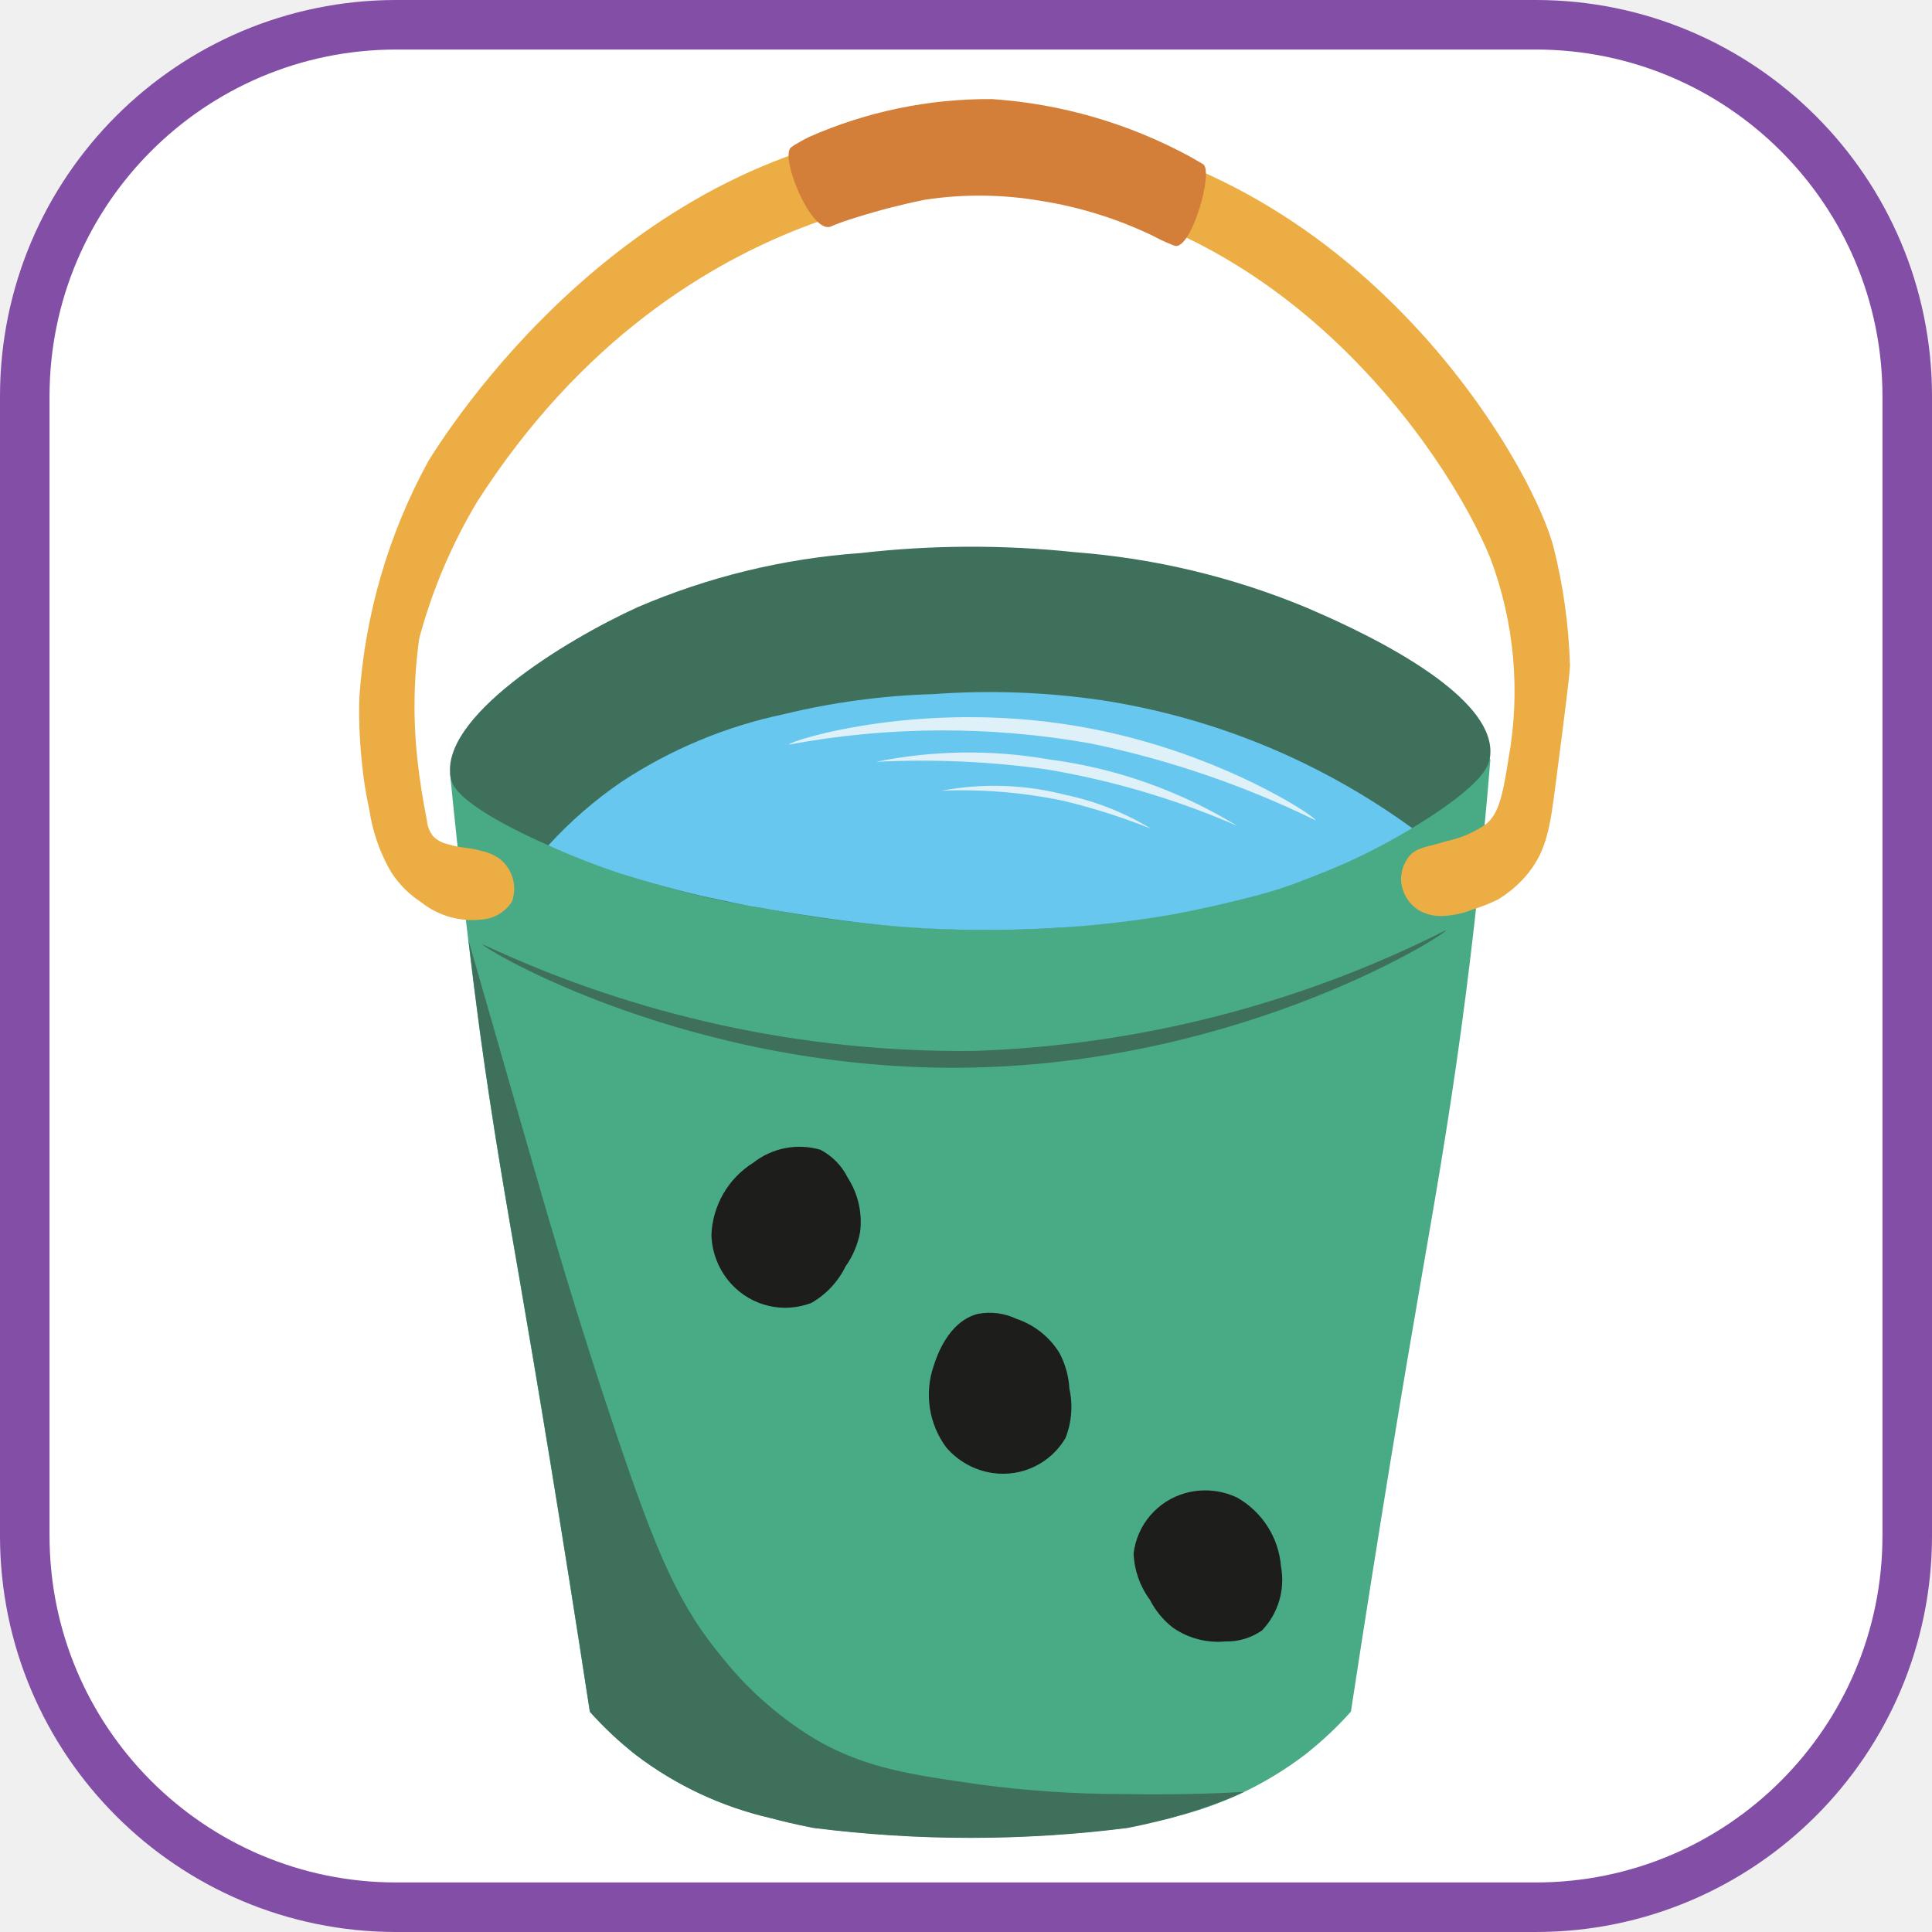
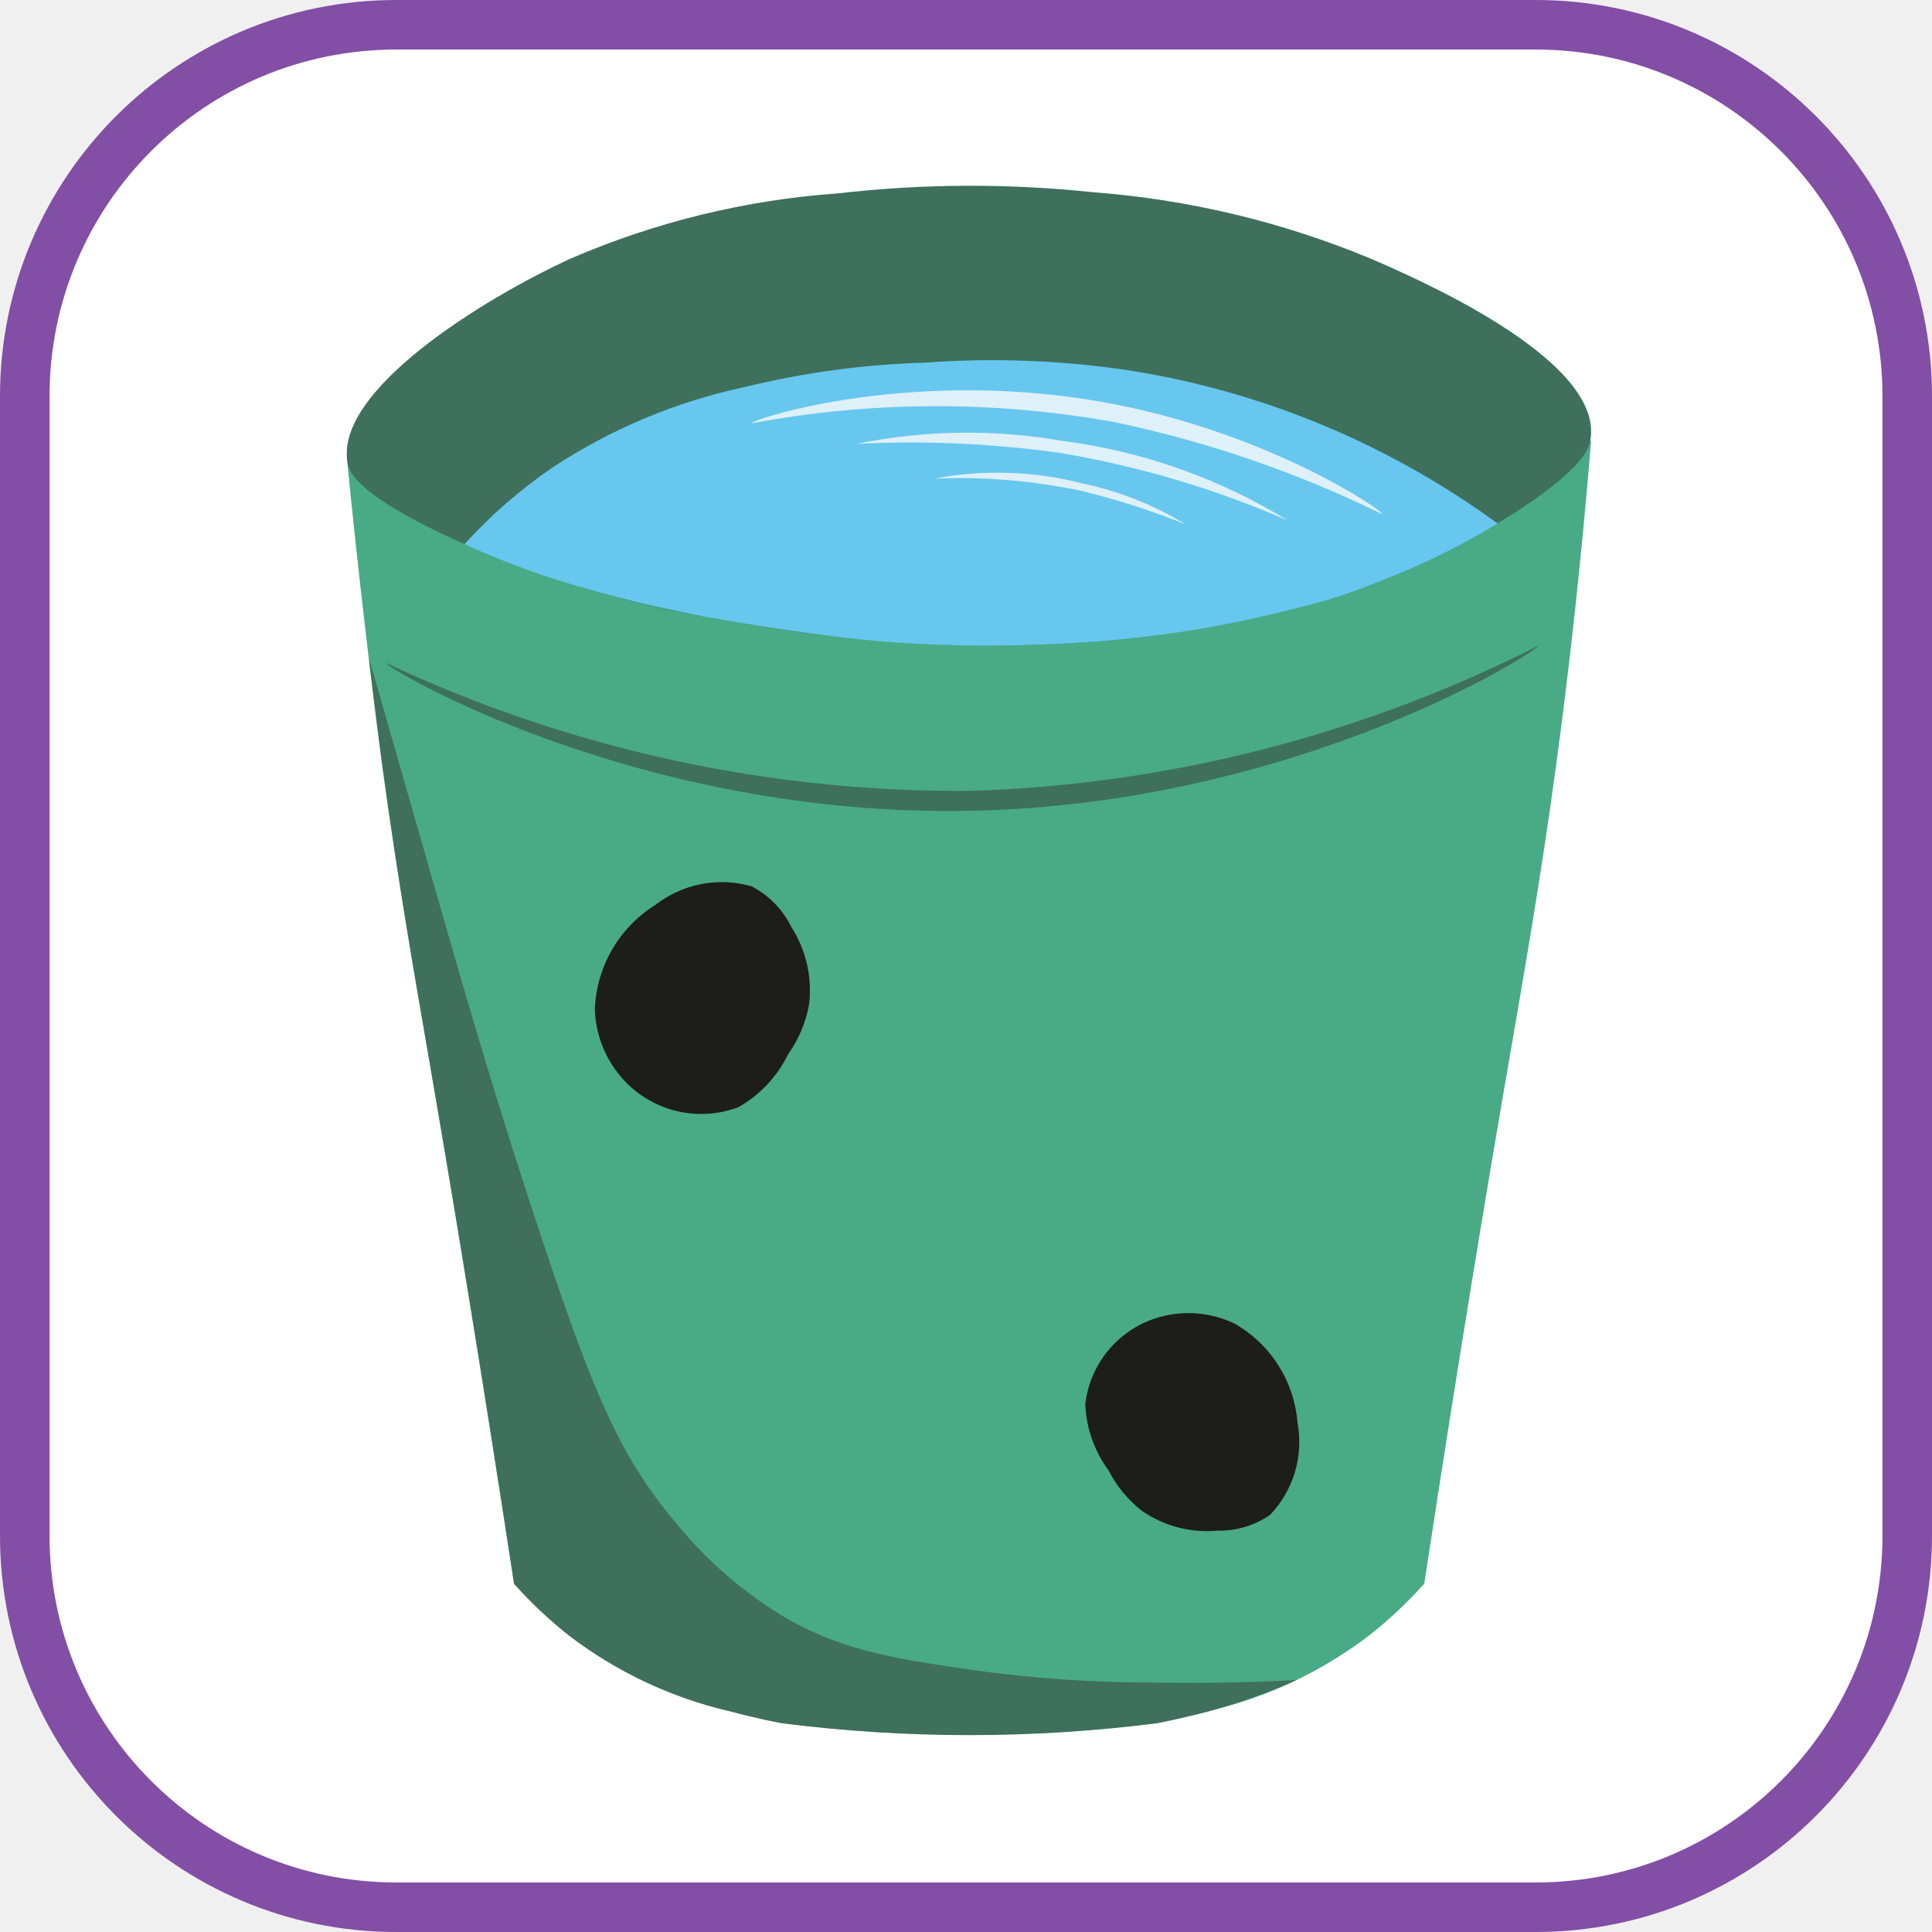
- <svg xmlns="http://www.w3.org/2000/svg" viewBox="0 0 156 156" fill="none">
+ <svg xmlns="http://www.w3.org/2000/svg" width="156" height="156" viewBox="0 0 156 156" fill="none">
  <rect x="2" y="2" width="152" height="152" rx="30" fill="white" stroke="#834EA5" stroke-width="4" />
-   <path d="M111.032 56.782C106.998 56.099 103.966 58.935 101.039 60.611C96.309 63.321 94.643 61.037 78.348 60.657C69.791 60.456 62.584 60.534 55.657 60.611C53.422 60.637 47.261 58.213 40.44 60.944C39.583 61.687 38.551 62.198 37.441 62.43C37.076 62.479 36.706 62.485 36.34 62.447C36.639 65.534 37.07 69.623 37.635 74.433C38.101 78.394 38.511 81.607 38.727 83.189C39.804 91.083 40.922 97.364 41.922 103.158C43.325 111.277 45.304 123.1 47.619 138.206C48.758 139.479 50.007 140.649 51.351 141.702C54.564 144.142 58.258 145.873 62.19 146.78C62.969 146.984 64.157 147.287 65.676 147.579C74.091 148.646 82.608 148.646 91.024 147.579C92.542 147.28 93.722 146.98 94.51 146.78C98.441 145.873 102.135 144.142 105.348 141.702C106.693 140.649 107.941 139.479 109.08 138.206C111.388 123.098 113.367 111.277 114.778 103.158C115.778 97.364 116.895 91.086 117.973 83.195C118.531 79.106 118.911 75.774 119.064 74.433C119.643 69.348 120.049 64.913 120.34 61.336C119.552 60.693 118.723 60.102 117.859 59.565C115.768 58.237 113.456 57.295 111.032 56.782Z" fill="#48AB85" />
-   <path d="M105.434 49.037C99.488 46.574 93.189 45.072 86.772 44.585C81.022 43.975 75.223 43.999 69.48 44.658C63.271 45.096 57.181 46.576 51.464 49.037C45.63 51.695 35.352 57.977 36.407 62.877C36.517 63.381 36.966 64.903 43.49 67.906C49.457 70.593 55.762 72.452 62.232 73.434C67.89 74.493 73.631 75.045 79.387 75.083C86.079 75.123 92.751 74.376 99.269 72.858C105.061 71.506 110.572 69.153 115.554 65.904C119.808 63.099 120.229 61.843 120.321 61.076C120.966 55.704 108.353 50.29 105.434 49.037Z" fill="#3E705B" />
-   <path d="M116.775 75.097C116.877 75.374 100.685 85.715 78.59 86.199C55.889 86.696 38.873 76.529 38.968 76.245C51.361 82.055 64.903 84.999 78.59 84.859C91.877 84.424 104.909 81.093 116.775 75.097Z" fill="#3E705B" />
-   <path d="M105.336 61.649C100.19 59.146 94.698 57.427 89.043 56.551C84.513 55.882 79.924 55.713 75.357 56.047C71.276 56.164 67.218 56.709 63.251 57.676C58.609 58.655 54.192 60.495 50.227 63.099C48.048 64.582 46.051 66.315 44.276 68.263C46.144 69.104 48.054 69.85 49.997 70.5C49.997 70.5 52.711 71.387 55.921 72.165C56.842 72.389 57.675 72.561 58.957 72.834C60.239 73.107 60.536 73.16 60.744 73.192C61.539 73.317 61.767 73.358 62.224 73.44C62.278 73.449 68.003 74.472 72.849 74.839C73.238 74.869 73.562 74.89 73.817 74.906C74.535 74.954 76.682 75.083 79.38 75.091C83.308 75.1 86.464 74.845 87.202 74.791C90.992 74.473 93.824 73.987 94.57 73.857C94.57 73.857 97.853 73.281 101.524 72.296C102.807 71.951 103.735 71.636 103.981 71.546C104.41 71.396 104.786 71.261 105.206 71.097C106.348 70.66 107.746 70.126 109.452 69.326C111.02 68.588 112.548 67.768 114.031 66.871C111.292 64.878 108.382 63.131 105.336 61.649Z" fill="#67C7EE" />
-   <path d="M106.233 66.242C100.456 63.418 94.347 61.33 88.05 60.028C79.992 58.596 71.741 58.628 63.694 60.124C63.661 59.847 74.882 56.212 88.337 58.88C98.834 60.955 106.336 66.009 106.233 66.242Z" fill="#DEF0F8" />
-   <path d="M99.873 66.673C94.957 64.538 89.798 63.012 84.512 62.127C79.951 61.485 75.34 61.279 70.74 61.514C75.326 60.58 80.046 60.512 84.656 61.313C90.05 62.006 95.236 63.833 99.873 66.673Z" fill="#DEF0F8" />
-   <path d="M92.931 66.912C90.632 65.994 88.271 65.242 85.864 64.663C82.625 63.984 79.314 63.711 76.008 63.849C79.329 63.223 82.746 63.335 86.019 64.178C88.462 64.69 90.799 65.614 92.931 66.912Z" fill="#DEF0F8" />
-   <path d="M126.767 53.731C126.674 50.493 126.226 47.275 125.431 44.135C123.487 36.884 108.361 10.797 79.825 9.965C54.158 9.216 38.344 31.175 34.591 37.223C31.372 43.103 29.47 49.614 29.018 56.302C28.966 57.996 29.027 59.692 29.201 61.378C29.325 62.732 29.533 64.077 29.823 65.405C30.084 67.159 30.673 68.848 31.56 70.384C32.192 71.372 33.026 72.213 34.008 72.854C34.711 73.411 35.52 73.821 36.385 74.058C37.251 74.295 38.155 74.355 39.044 74.233C39.51 74.179 39.957 74.023 40.355 73.775C40.752 73.526 41.089 73.193 41.341 72.798C41.562 72.18 41.58 71.508 41.391 70.879C41.202 70.25 40.817 69.699 40.292 69.305C39.861 69.011 39.375 68.807 38.863 68.705C37.76 68.387 37.311 68.521 36.11 68.15C35.676 68.054 35.28 67.833 34.969 67.516C34.689 67.159 34.517 66.729 34.476 66.278C34.104 64.412 33.876 62.82 33.738 61.616C33.35 58.304 33.383 54.956 33.837 51.651C33.863 51.532 33.881 51.445 33.894 51.385C34.942 47.542 36.515 43.863 38.568 40.45C55.296 14.421 79.93 15.256 79.93 15.256C102.975 16.038 116.836 36.465 120.336 45.065C122.282 50.23 122.789 55.827 121.804 61.258C121.294 64.61 120.921 65.744 120.004 66.534C119.041 67.209 117.95 67.68 116.799 67.921C115.18 68.425 114.428 68.392 113.784 69.141C113.312 69.728 113.081 70.472 113.137 71.222C113.187 71.668 113.332 72.099 113.563 72.483C113.795 72.867 114.107 73.197 114.478 73.449C115.13 73.845 115.892 74.021 116.652 73.953C117.408 73.903 118.151 73.737 118.856 73.461C119.554 73.243 120.236 72.976 120.897 72.662C121.86 72.093 122.713 71.354 123.414 70.482C124.9 68.612 125.174 66.688 125.599 63.402C126.381 57.365 126.767 54.35 126.767 53.731Z" fill="#ECAE44" />
-   <path d="M80.11 8.001C75.011 7.962 69.962 9.009 65.299 11.072C64.877 11.276 64.425 11.546 64.425 11.546C64.222 11.653 64.028 11.779 63.846 11.92C63.013 12.783 65.398 18.604 66.958 18.328C67.099 18.305 67.15 18.245 67.832 17.991C67.832 17.991 68.431 17.769 69.192 17.541C70.995 16.974 72.828 16.503 74.681 16.128C77.788 15.656 80.95 15.687 84.047 16.219C87.188 16.715 90.239 17.668 93.105 19.047C93.573 19.302 94.056 19.529 94.552 19.727C94.672 19.784 94.798 19.83 94.926 19.864C96.252 19.976 97.972 13.904 97.168 13.276C97.151 13.262 97.06 13.21 96.879 13.103C96.376 12.803 96.009 12.602 95.997 12.597C91.09 9.948 85.673 8.381 80.11 8.001Z" fill="#D37F39" />
-   <path d="M100.376 144.72L100.439 144.693C97.991 144.825 94.65 144.938 90.682 144.861C86.825 144.861 82.973 144.605 79.15 144.096C73.616 143.308 70.097 142.807 66.159 140.627C63.221 138.909 60.619 136.674 58.477 134.03C54.879 129.757 53.08 125.643 49.721 115.654C46.593 106.358 44.41 98.812 42.688 92.829C41.232 87.775 39.482 81.691 37.827 75.921C38.22 79.203 38.556 81.829 38.745 83.21C39.822 91.104 40.94 97.383 41.94 103.179C43.343 111.298 45.322 123.121 47.637 138.227C48.776 139.5 50.025 140.67 51.369 141.723C54.582 144.163 58.276 145.894 62.208 146.801C62.987 147.005 64.175 147.308 65.694 147.6C74.109 148.667 82.626 148.667 91.042 147.6C92.79 147.263 94.528 146.801 94.528 146.801C96.15 146.354 97.745 145.816 99.308 145.191C99.399 145.154 99.946 144.923 100.095 144.849C100.095 144.849 100.233 144.78 100.369 144.722L100.376 144.72Z" fill="#3E705B" />
-   <path d="M85.546 109.248C86.02 110.137 86.294 111.119 86.347 112.125C86.645 113.46 86.534 114.854 86.028 116.125C85.439 117.122 84.567 117.922 83.524 118.423C82.48 118.925 81.31 119.105 80.164 118.941C78.701 118.731 77.364 117.995 76.403 116.871C75.709 115.933 75.254 114.839 75.08 113.685C74.906 112.531 75.017 111.352 75.403 110.251C75.603 109.628 76.528 106.716 78.95 106.09C80.007 105.888 81.102 106.028 82.074 106.49C83.519 106.974 84.748 107.95 85.546 109.248Z" fill="#1D1D1B" />
-   <path d="M69.449 99.482C69.264 100.482 68.863 101.43 68.273 102.258C67.667 103.499 66.702 104.528 65.502 105.211C64.409 105.626 63.218 105.708 62.078 105.445C60.939 105.182 59.904 104.586 59.103 103.733C58.082 102.646 57.492 101.225 57.443 99.734C57.485 98.556 57.816 97.407 58.406 96.387C58.996 95.366 59.827 94.506 60.827 93.882C61.582 93.291 62.466 92.888 63.408 92.706C64.349 92.524 65.32 92.568 66.241 92.835C67.205 93.338 67.982 94.136 68.461 95.113C69.293 96.408 69.642 97.954 69.449 99.482Z" fill="#1D1D1B" />
-   <path d="M94.711 131.431C93.93 130.821 93.291 130.047 92.841 129.163C92.04 128.08 91.585 126.781 91.534 125.435C91.668 124.302 92.136 123.235 92.877 122.368C93.618 121.501 94.6 120.874 95.697 120.565C97.098 120.172 98.594 120.302 99.906 120.931C100.904 121.5 101.747 122.305 102.362 123.275C102.978 124.245 103.346 125.351 103.435 126.496C103.606 127.415 103.556 128.362 103.289 129.258C103.022 130.155 102.546 130.975 101.9 131.651C101.03 132.255 99.99 132.567 98.931 132.541C97.438 132.676 95.945 132.283 94.711 131.431Z" fill="#1D1D1B" />
+   <path d="M117.339 30.164C112.514 29.344 108.888 32.748 105.388 34.759C99.73 38.01 97.738 35.27 78.25 34.813C68.016 34.572 59.397 34.666 51.112 34.759C48.439 34.79 41.071 31.881 32.914 35.159C31.889 36.05 30.654 36.663 29.327 36.942C28.89 37.001 28.448 37.007 28.009 36.962C28.368 40.666 28.883 45.572 29.559 51.344C30.116 56.097 30.606 59.953 30.864 61.851C32.153 71.324 33.489 78.861 34.685 85.814C36.364 95.557 38.731 109.743 41.499 127.87C42.861 129.397 44.355 130.801 45.962 132.065C49.805 134.993 54.223 137.07 58.925 138.159C59.858 138.404 61.278 138.767 63.094 139.118C73.159 140.397 83.345 140.397 93.409 139.118C95.226 138.758 96.637 138.398 97.579 138.159C102.28 137.07 106.698 134.993 110.541 132.065C112.149 130.801 113.643 129.397 115.004 127.87C117.764 109.741 120.131 95.557 121.818 85.814C123.014 78.861 124.35 71.327 125.64 61.858C126.307 56.952 126.762 52.954 126.945 51.344C127.637 45.243 128.123 39.921 128.471 35.628C127.528 34.857 126.537 34.147 125.503 33.504C123.002 31.91 120.237 30.779 117.339 30.164Z" fill="#48AB85" />
+   <path d="M110.644 20.87C103.533 17.915 95.999 16.112 88.324 15.528C81.448 14.796 74.513 14.825 67.644 15.616C60.218 16.142 52.934 17.918 46.097 20.87C39.12 24.06 26.828 31.598 28.09 37.478C28.221 38.082 28.759 39.908 36.561 43.512C43.697 46.736 51.238 48.968 58.976 50.146C65.742 51.417 72.609 52.079 79.493 52.125C87.496 52.172 95.476 51.276 103.27 49.455C110.197 47.832 116.789 45.008 122.747 41.11C127.835 37.744 128.339 36.236 128.448 35.317C129.219 28.871 114.135 22.374 110.644 20.87Z" fill="#3E705B" />
+   <path d="M124.207 52.141C124.329 52.474 104.965 64.883 78.539 65.464C51.39 66.059 31.04 53.859 31.153 53.519C45.974 60.491 62.17 64.024 78.539 63.855C94.43 63.334 110.016 59.336 124.207 52.141Z" fill="#3E705B" />
+   <path d="M110.527 36.004C104.372 33 97.804 30.938 91.041 29.887C85.623 29.084 80.134 28.881 74.673 29.283C69.792 29.422 64.939 30.077 60.195 31.237C54.643 32.412 49.36 34.619 44.617 37.744C42.012 39.524 39.624 41.603 37.501 43.941C39.735 44.95 42.019 45.846 44.343 46.625C44.343 46.625 47.589 47.69 51.428 48.624C52.529 48.892 53.526 49.099 55.059 49.426C56.592 49.754 56.947 49.816 57.197 49.856C58.147 50.005 58.419 50.054 58.966 50.153C59.031 50.164 65.877 51.391 71.673 51.832C72.139 51.868 72.526 51.893 72.831 51.913C73.69 51.97 76.258 52.125 79.484 52.134C84.182 52.145 87.956 51.839 88.839 51.774C93.372 51.393 96.759 50.81 97.65 50.653C97.65 50.653 101.577 49.962 105.967 48.78C107.502 48.366 108.612 47.989 108.906 47.881C109.419 47.701 109.869 47.539 110.371 47.341C111.737 46.817 113.409 46.177 115.449 45.216C117.324 44.33 119.152 43.347 120.925 42.271C117.65 39.879 114.17 37.782 110.527 36.004Z" fill="#67C7EE" />
+   <path d="M111.6 41.515C104.691 38.126 97.385 35.622 89.854 34.059C80.216 32.341 70.348 32.38 60.724 34.175C60.685 33.842 74.105 29.48 90.197 32.681C102.75 35.171 111.723 41.236 111.6 41.515Z" fill="#DEF0F8" />
+   <path d="M103.993 42.033C98.114 39.471 91.944 37.639 85.622 36.578C80.168 35.807 74.653 35.56 69.152 35.842C74.636 34.722 80.28 34.64 85.794 35.601C92.245 36.433 98.447 38.625 103.993 42.033Z" fill="#DEF0F8" />
+   <path d="M95.691 42.319C92.942 41.218 90.117 40.316 87.239 39.621C83.365 38.807 79.406 38.479 75.451 38.644C79.423 37.893 83.51 38.028 87.424 39.039C90.346 39.653 93.141 40.762 95.691 42.319Z" fill="#DEF0F8" />
+   <path d="M104.596 135.687L104.671 135.655C101.743 135.813 97.748 135.948 93.001 135.856C88.389 135.856 83.782 135.549 79.21 134.939C72.591 133.992 68.383 133.391 63.672 130.775C60.16 128.714 57.047 126.032 54.486 122.859C50.182 117.731 48.03 112.795 44.014 100.809C40.273 89.654 37.662 80.599 35.602 73.42C33.861 67.355 31.768 60.054 29.789 53.131C30.258 57.069 30.66 60.219 30.886 61.876C32.175 71.349 33.511 78.884 34.707 85.839C36.386 95.582 38.753 109.768 41.521 127.895C42.883 129.422 44.377 130.826 45.984 132.091C49.827 135.019 54.245 137.096 58.947 138.184C59.88 138.429 61.3 138.792 63.116 139.143C73.181 140.423 83.367 140.423 93.431 139.143C95.522 138.739 97.6 138.184 97.6 138.184C99.54 137.648 101.449 137.002 103.317 136.252C103.426 136.207 104.081 135.93 104.259 135.842C104.259 135.842 104.423 135.759 104.587 135.689L104.596 135.687Z" fill="#3E705B" />
+   <path d="M65.322 81.143C65.055 82.583 64.477 83.948 63.627 85.141C62.755 86.927 61.365 88.409 59.638 89.392C58.064 89.991 56.348 90.108 54.707 89.729C53.067 89.351 51.576 88.493 50.423 87.266C48.953 85.7 48.102 83.653 48.032 81.506C48.093 79.81 48.57 78.155 49.419 76.686C50.269 75.217 51.466 73.978 52.905 73.079C53.992 72.228 55.266 71.648 56.621 71.386C57.977 71.124 59.375 71.187 60.701 71.571C62.089 72.296 63.209 73.445 63.898 74.852C65.096 76.717 65.6 78.944 65.322 81.143Z" fill="#1D1D1B" />
+   <path d="M92.207 121.995C91.081 121.116 90.162 120.002 89.514 118.729C88.361 117.17 87.705 115.299 87.632 113.361C87.825 111.73 88.498 110.193 89.565 108.945C90.632 107.696 92.046 106.793 93.627 106.348C95.644 105.782 97.798 105.969 99.687 106.875C101.124 107.695 102.338 108.853 103.224 110.25C104.11 111.647 104.641 113.239 104.769 114.888C105.015 116.213 104.942 117.576 104.558 118.867C104.174 120.157 103.488 121.338 102.558 122.312C101.306 123.182 99.808 123.631 98.284 123.593C96.133 123.788 93.983 123.222 92.207 121.995Z" fill="#1D1D1B" />
</svg>
